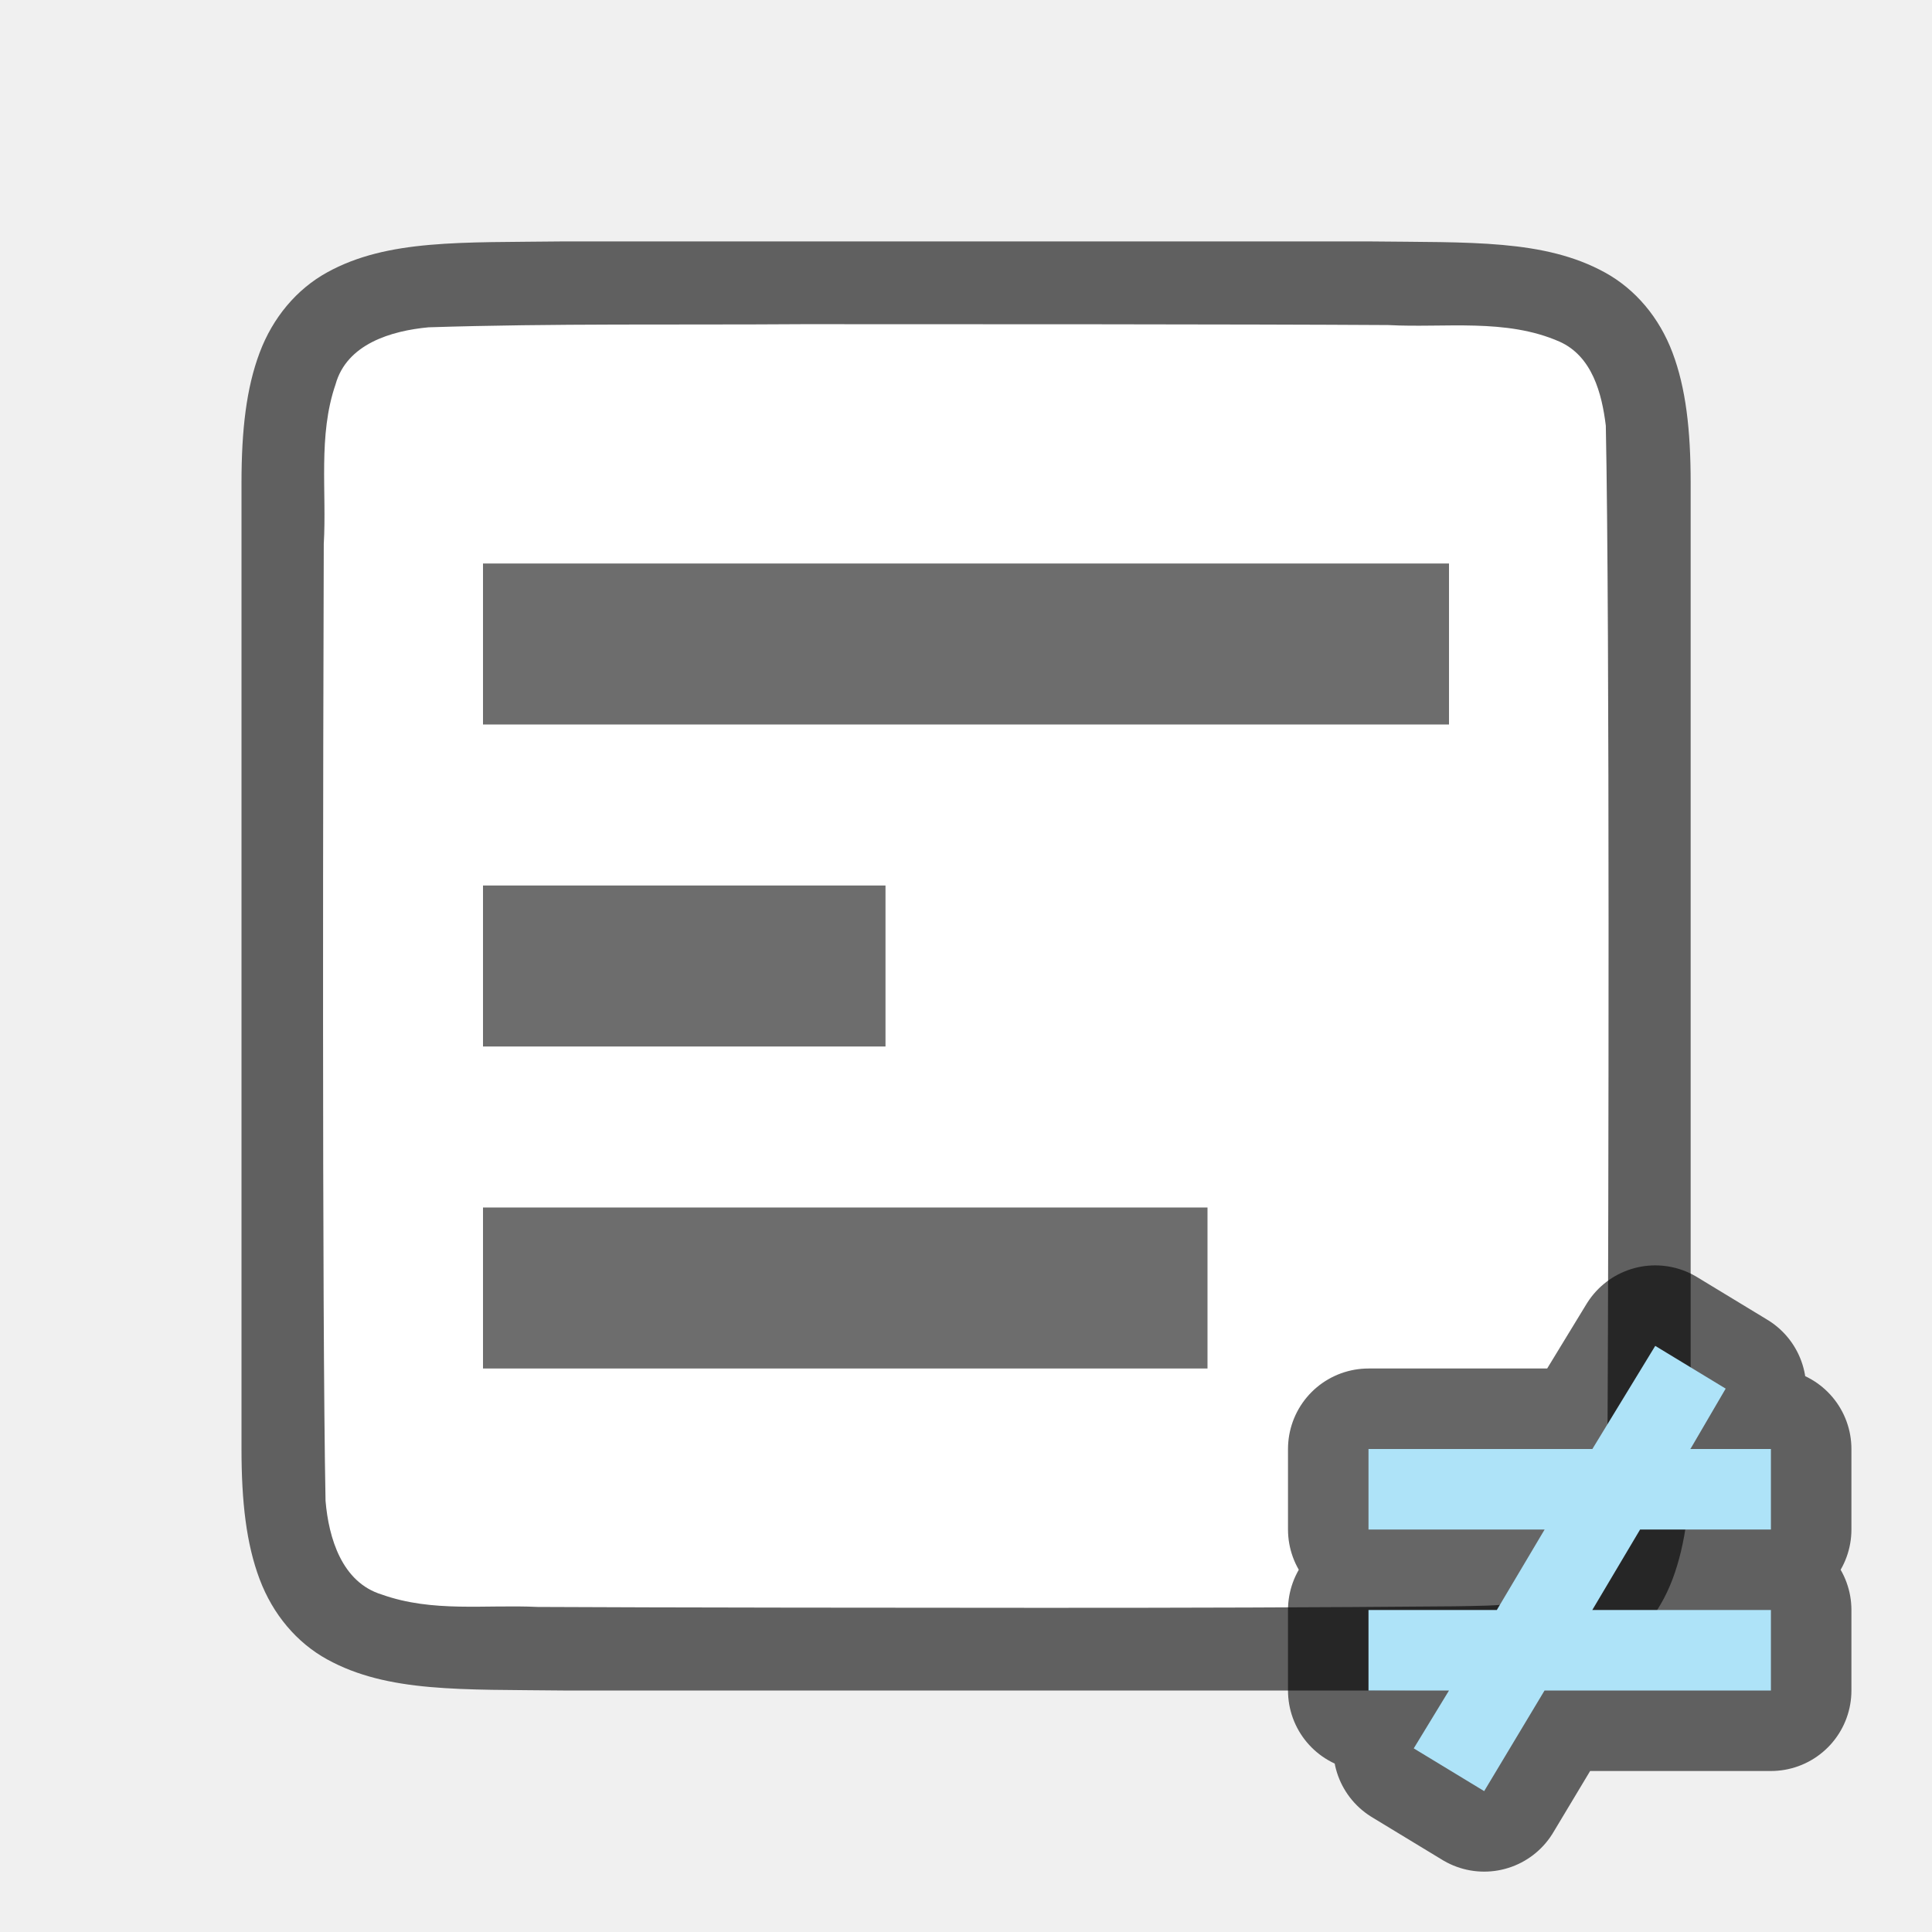
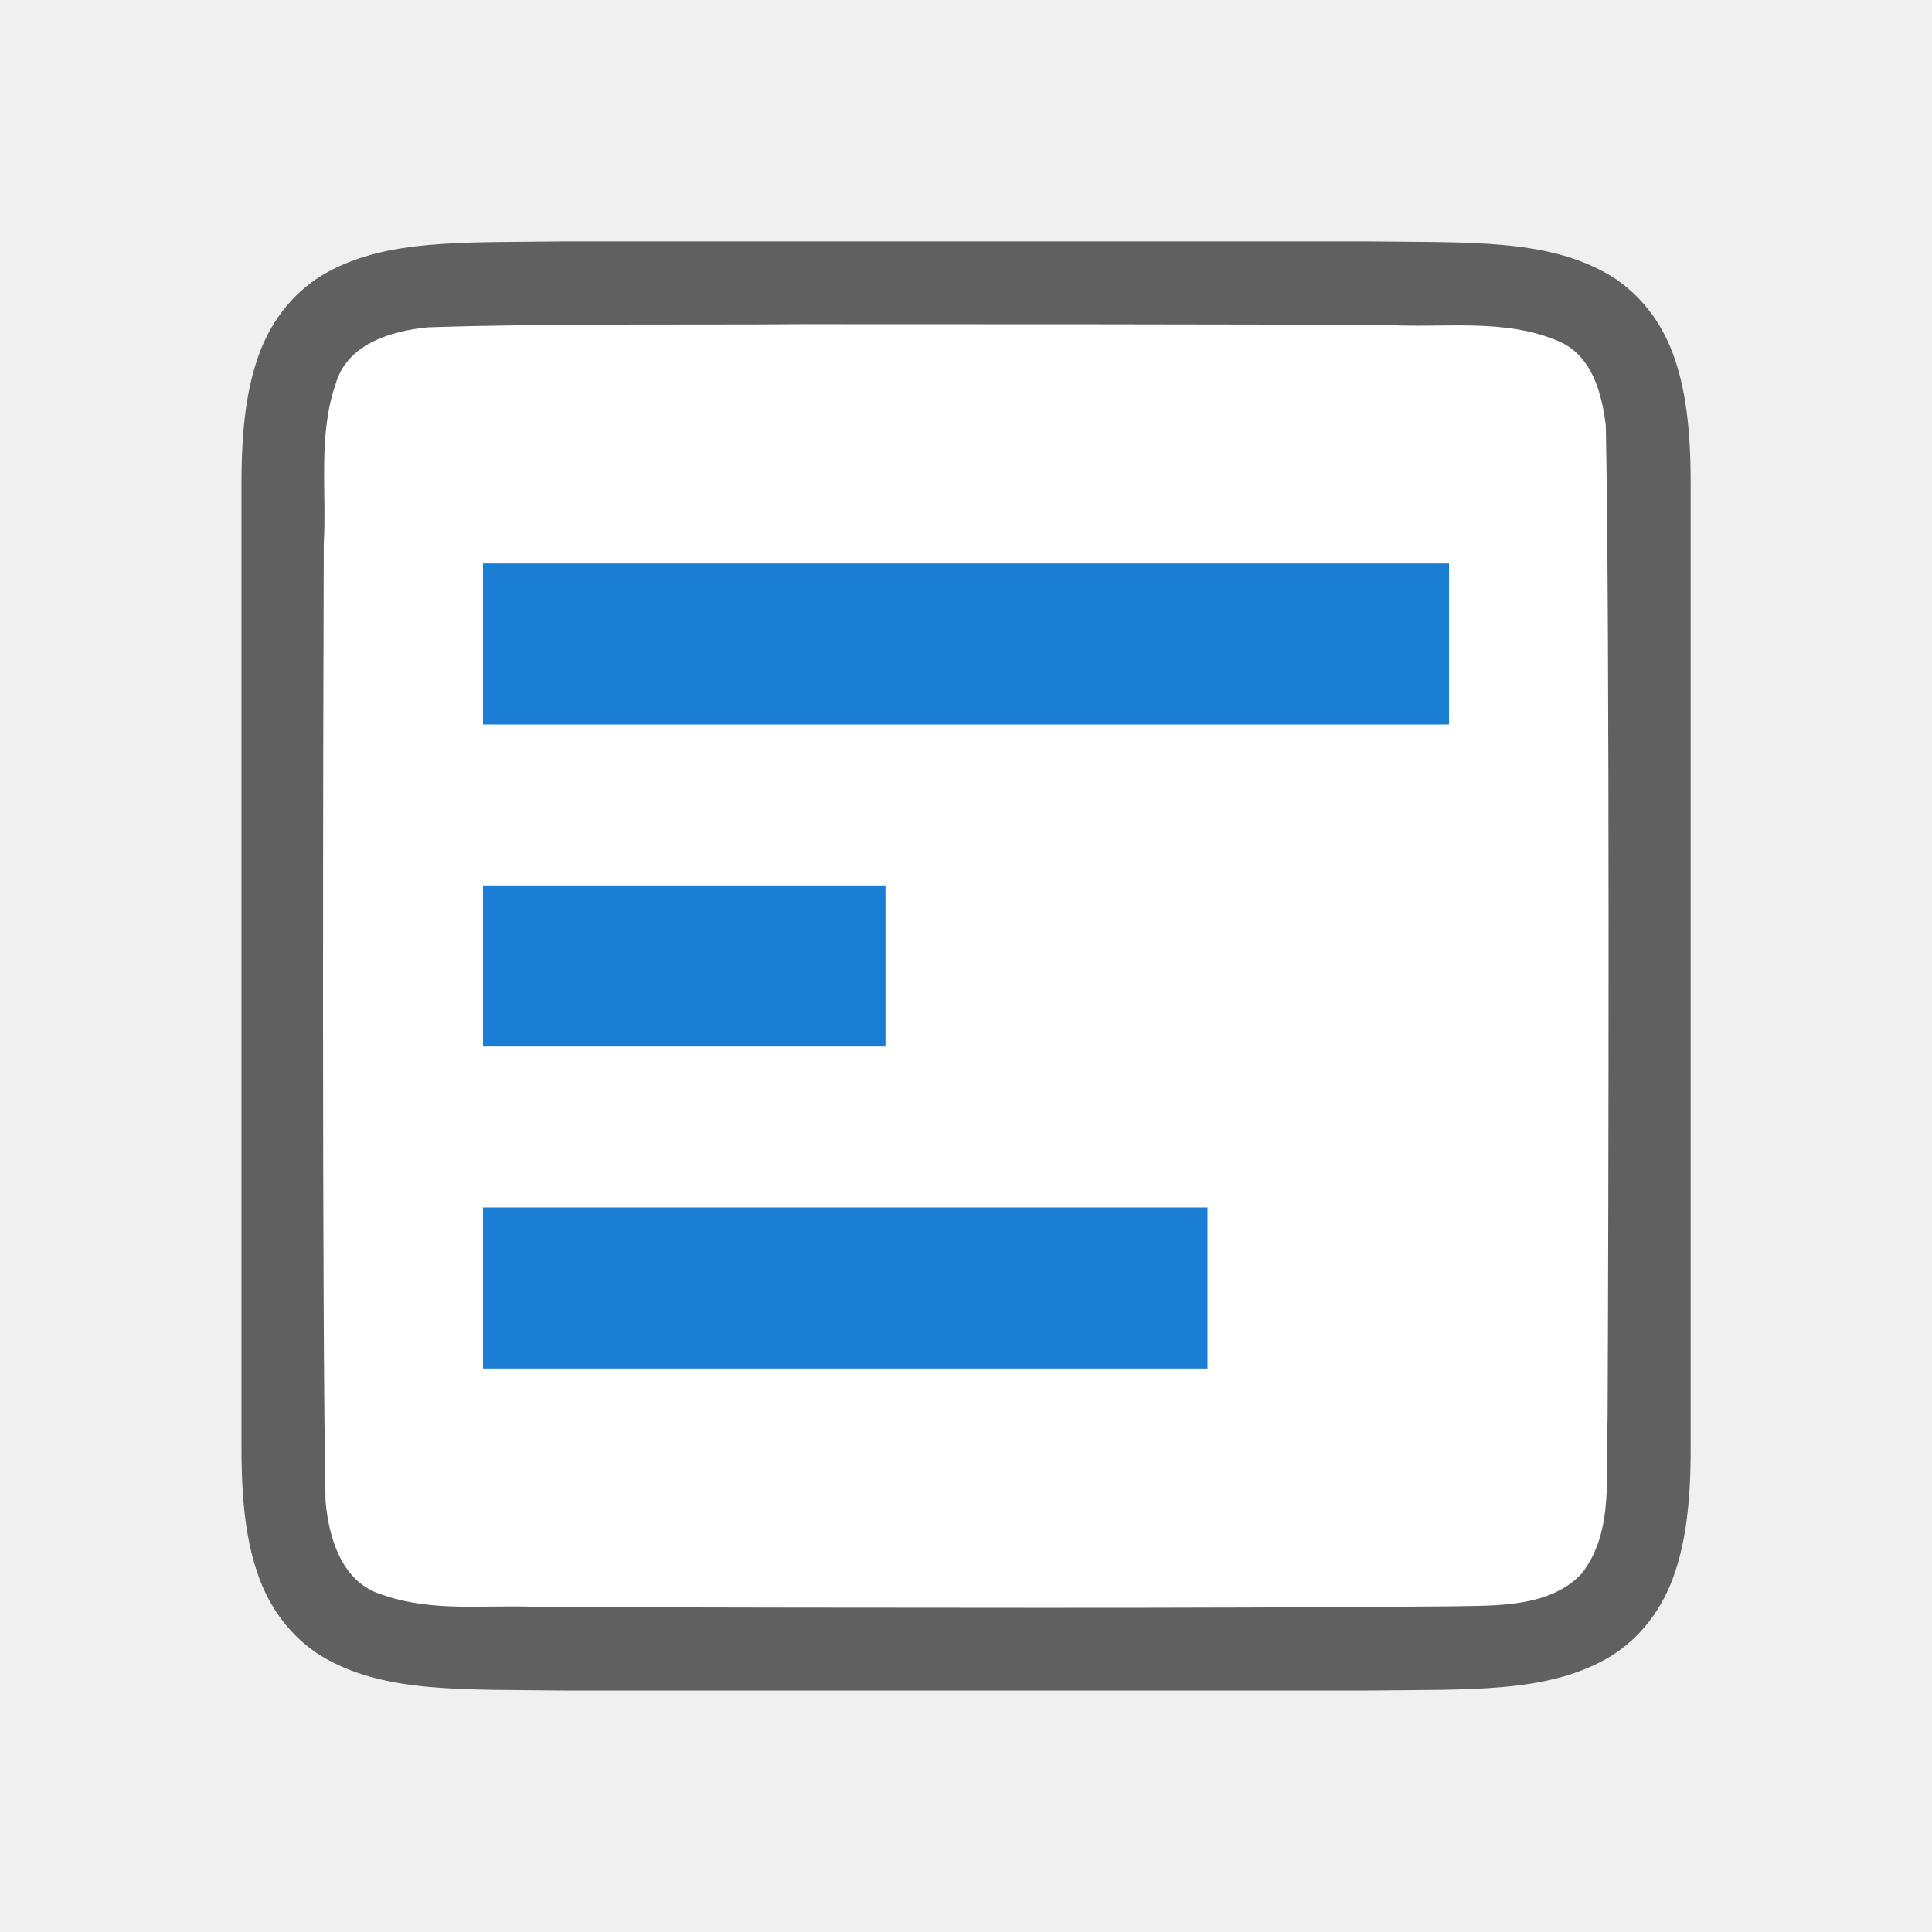
<svg xmlns="http://www.w3.org/2000/svg" viewBox="0 0 24 24" version="1.1" id="svg6">
  <defs id="defs10" />
  <path id="path4237-1" d="M 6.994,2.999 C 5.736,3.015 4.815,2.969 4.063,3.384 3.686,3.592 3.389,3.944 3.225,4.382 3.06,4.821 3,5.342 3,5.999 v 1.488 10.513 c 0,0.658 0.06,1.179 0.225,1.617 0.165,0.439 0.462,0.789 0.838,0.996 0.753,0.415 1.674,0.372 2.932,0.387 h 0.002 10.006 0.004 c 1.258,-0.015 2.179,0.03 2.932,-0.385 0.376,-0.207 0.673,-0.559 0.838,-0.998 0.165,-0.439 0.225,-0.96 0.225,-1.617 V 7.466 5.999 c 0,-0.658 -0.06,-1.179 -0.225,-1.617 -0.165,-0.439 -0.462,-0.789 -0.838,-0.996 -0.753,-0.415 -1.674,-0.372 -2.932,-0.387 h -0.002 -10.006 z" style="font-style:normal;font-variant:normal;font-weight:normal;font-stretch:normal;font-size:15px;line-height:125%;font-family:Ubuntu;-inkscape-font-specification:Ubuntu;text-align:center;letter-spacing:0px;word-spacing:0px;writing-mode:lr-tb;text-anchor:middle;display:inline;opacity:0.6;fill:#000000;fill-opacity:1;stroke:none;stroke-width:1" />
  <path id="path1993" d="m 9.983,4.027 c -1.557,0.011 -3.11,-0.011 -4.66,0.039 -0.461,0.043 -1.016,0.206 -1.155,0.71 -0.219,0.635 -0.108,1.334 -0.146,1.982 -0.008,2.297 -0.023,9.597 0.022,11.886 0.039,0.462 0.203,1.013 0.699,1.164 0.632,0.225 1.284,0.123 1.936,0.154 1.424,0.008 4.851,0.011 6.276,0.011 1.705,3.4e-4 3.408,-0.004 5.107,-0.019 0.512,-0.011 1.184,0.019 1.585,-0.405 0.421,-0.54 0.287,-1.268 0.323,-1.904 0.012,-2.444 0.028,-9.912 -0.022,-12.357 -0.049,-0.402 -0.17,-0.863 -0.575,-1.044 -0.668,-0.294 -1.426,-0.168 -2.126,-0.206 -1.754,-0.011 -5.509,-0.011 -7.263,-0.011 z" style="opacity:1;vector-effect:none;fill:#ffffff;fill-opacity:1;stroke:none;stroke-width:1;stroke-linecap:round;stroke-linejoin:bevel;stroke-miterlimit:4;stroke-dasharray:none;stroke-dashoffset:0;stroke-opacity:1" />
-   <rect style="opacity:1;fill:#6d6d6d;fill-opacity:1;fill-rule:evenodd;stroke:none;stroke-width:2;stroke-linecap:butt;stroke-linejoin:round;stroke-miterlimit:4;stroke-dasharray:none;stroke-opacity:1" id="rect832" width="12" height="2" x="6" y="7" />
-   <rect y="11" x="6" height="2" width="5" id="rect834" style="opacity:1;fill:#6d6d6d;fill-opacity:1;fill-rule:evenodd;stroke:none;stroke-width:1.291;stroke-linecap:butt;stroke-linejoin:round;stroke-miterlimit:4;stroke-dasharray:none;stroke-opacity:1" />
-   <rect style="opacity:1;fill:#6d6d6d;fill-opacity:1;fill-rule:evenodd;stroke:none;stroke-width:1.732;stroke-linecap:butt;stroke-linejoin:round;stroke-miterlimit:4;stroke-dasharray:none;stroke-opacity:1" id="rect836" width="9" height="2" x="6" y="15" />
-   <path style="opacity:0.6;fill:#000000;fill-opacity:1;stroke:#000000;stroke-width:2;stroke-linejoin:round;stroke-miterlimit:4;stroke-dasharray:none" id="path830" d="m 20.562,16.719 -0.781,1.281 h -2.781 v 1 h 2.188 l -0.594,1 h -1.594 v 1 h 1 l -0.438,0.719 0.875,0.531 0.75,-1.25 h 2.812 v -1 h -2.219 l 0.594,-1 h 1.625 v -1 h -1 l 0.438,-0.75 z" />
-   <path d="m 20.562,16.719 -0.781,1.281 h -2.781 v 1 h 2.188 l -0.594,1 h -1.594 v 1 h 1 l -0.438,0.719 0.875,0.531 0.75,-1.25 h 2.812 v -1 h -2.219 l 0.594,-1 h 1.625 v -1 h -1 l 0.438,-0.75 z" id="path4" style="fill:#aee3f8;fill-opacity:1" />
+   <rect style="opacity:1;fill:#1a7fd4;fill-opacity:1;fill-rule:evenodd;stroke:none;stroke-width:2;stroke-linecap:butt;stroke-linejoin:round;stroke-miterlimit:4;stroke-dasharray:none;stroke-opacity:1" id="rect832" width="12" height="2" x="6" y="7" />
+   <rect y="11" x="6" height="2" width="5" id="rect834" style="opacity:1;fill:#1a7fd4;fill-opacity:1;fill-rule:evenodd;stroke:none;stroke-width:1.291;stroke-linecap:butt;stroke-linejoin:round;stroke-miterlimit:4;stroke-dasharray:none;stroke-opacity:1" />
+   <rect style="opacity:1;fill:#1a7fd4;fill-opacity:1;fill-rule:evenodd;stroke:none;stroke-width:1.732;stroke-linecap:butt;stroke-linejoin:round;stroke-miterlimit:4;stroke-dasharray:none;stroke-opacity:1" id="rect836" width="9" height="2" x="6" y="15" />
</svg>
